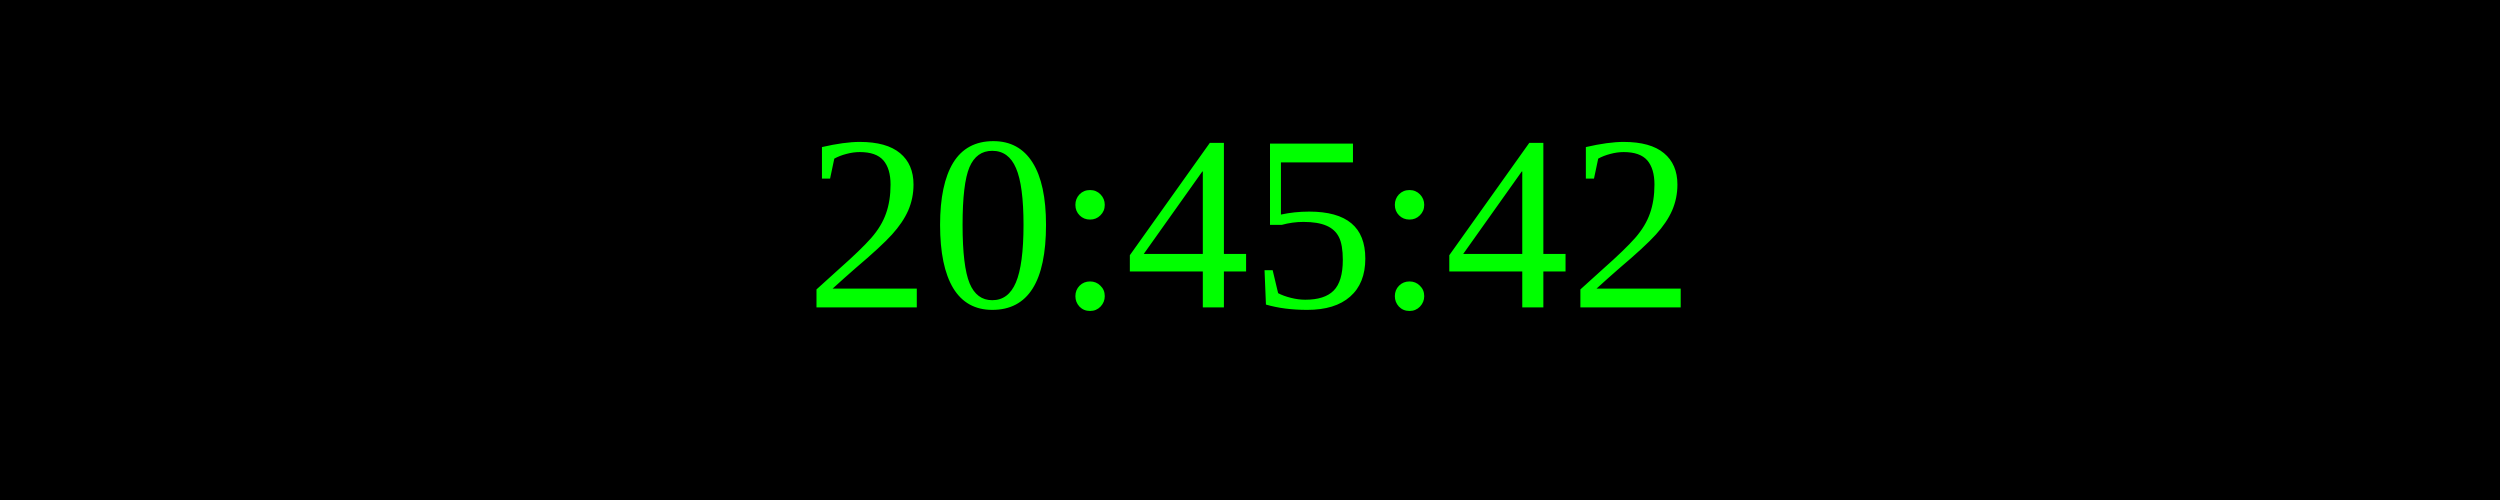
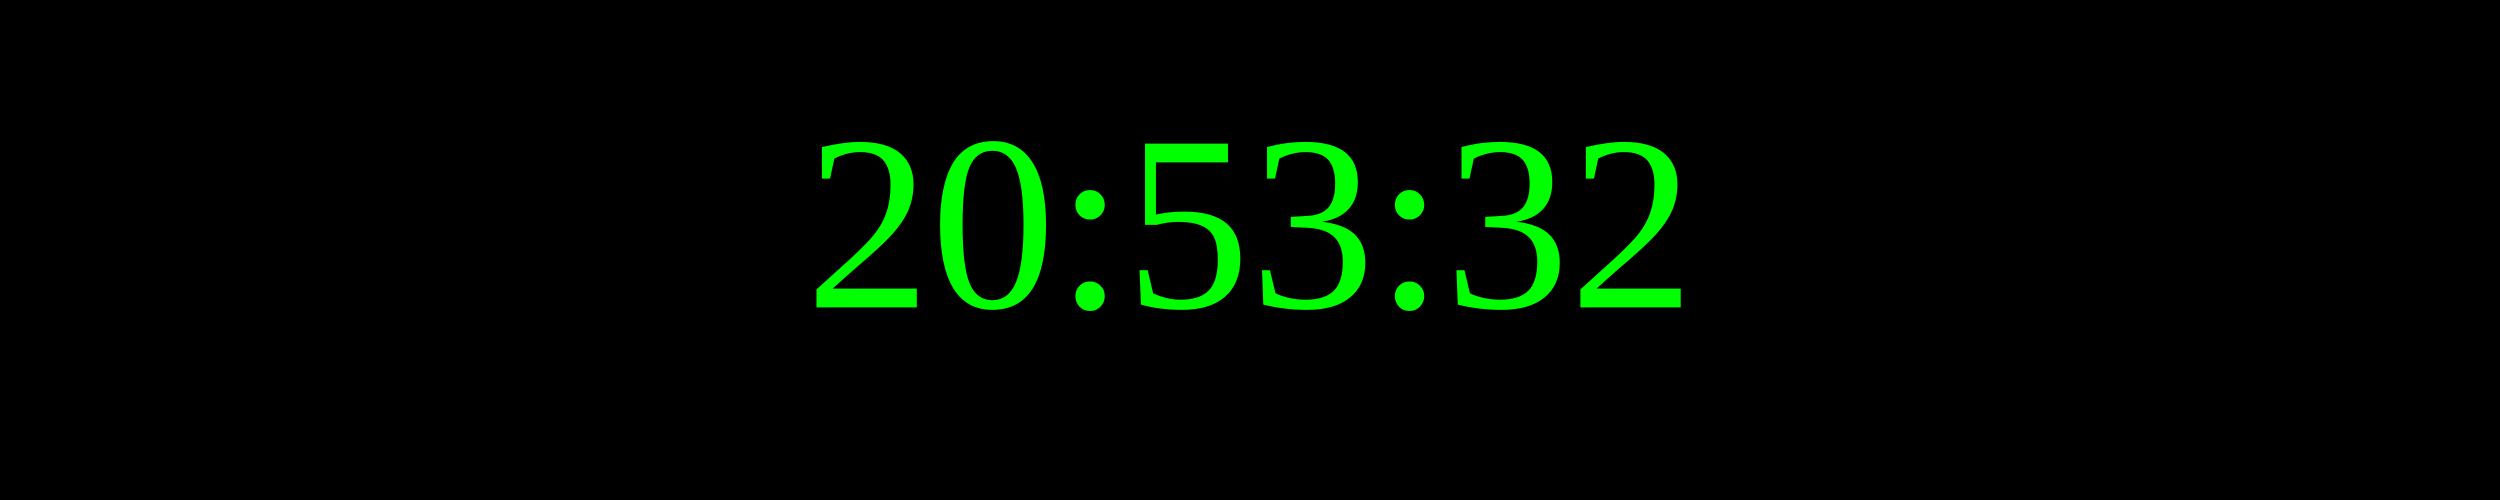
<svg xmlns="http://www.w3.org/2000/svg" width="250" height="50">
  <rect width="100%" height="100%" fill="black" />
  <text x="50%" y="50%" font-size="25" fill="lime" text-anchor="middle" dominant-baseline="middle">
- 20:45:42
+ 20:53:32
</text>
</svg>
